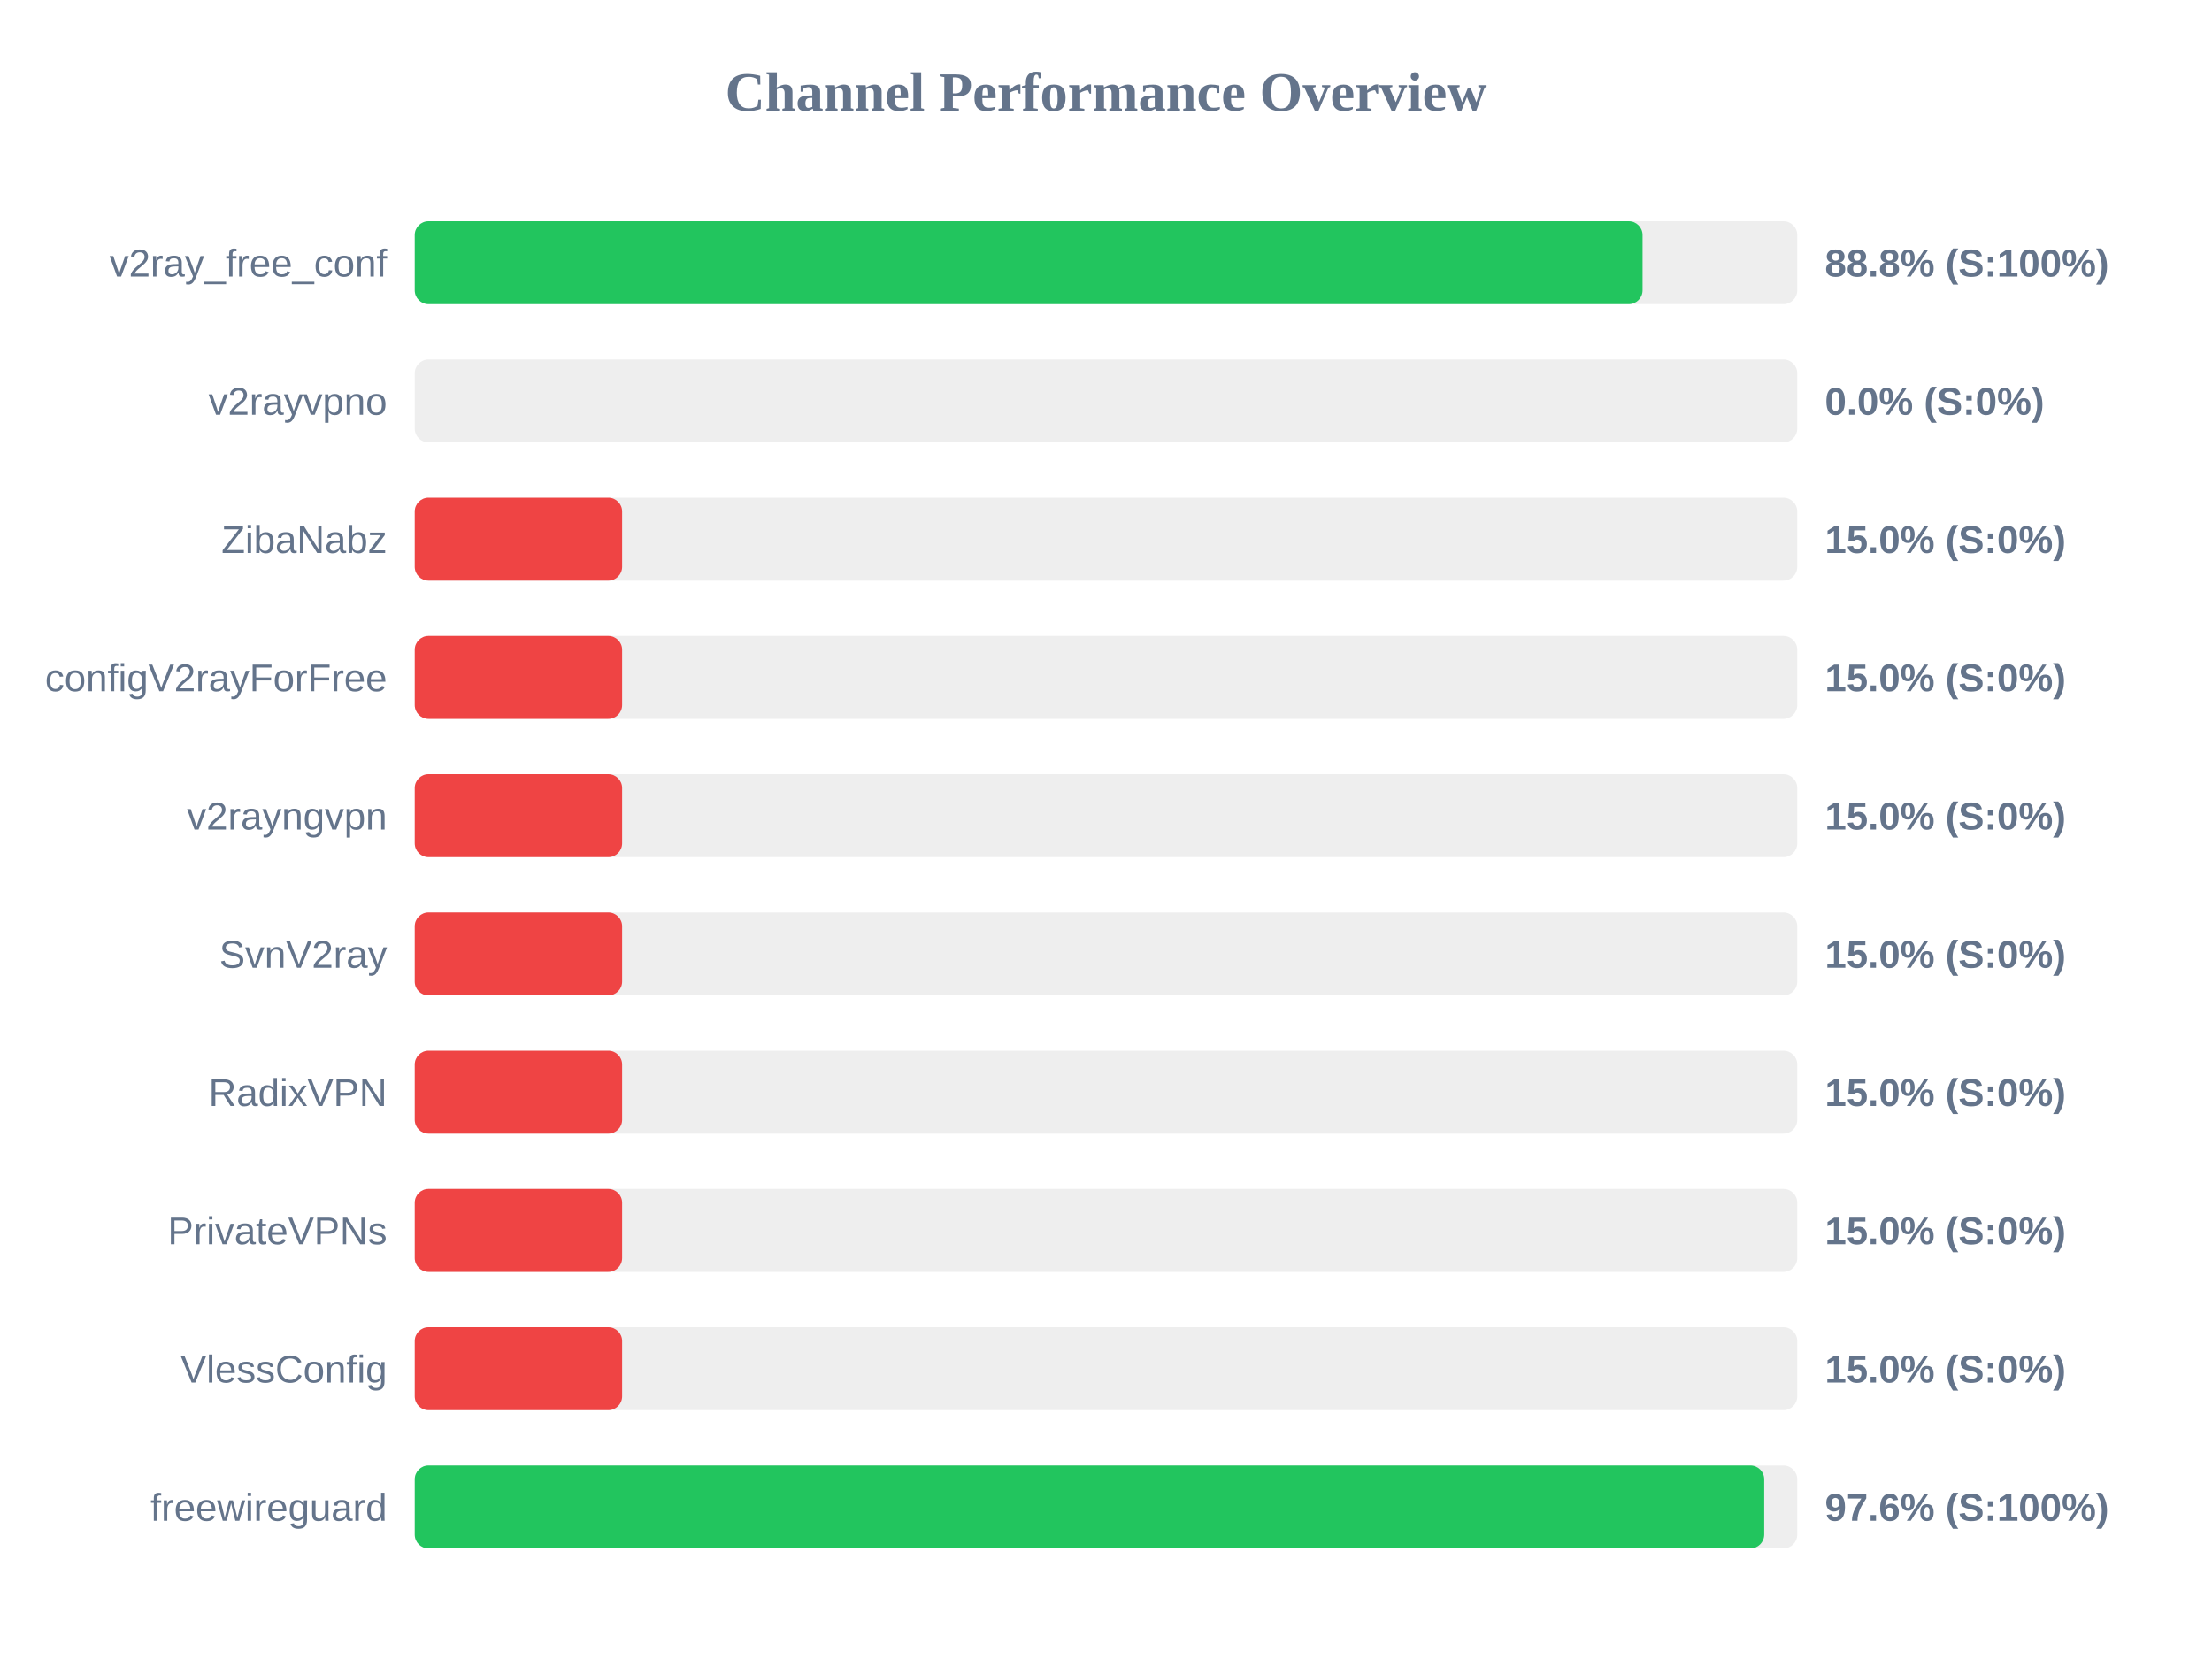
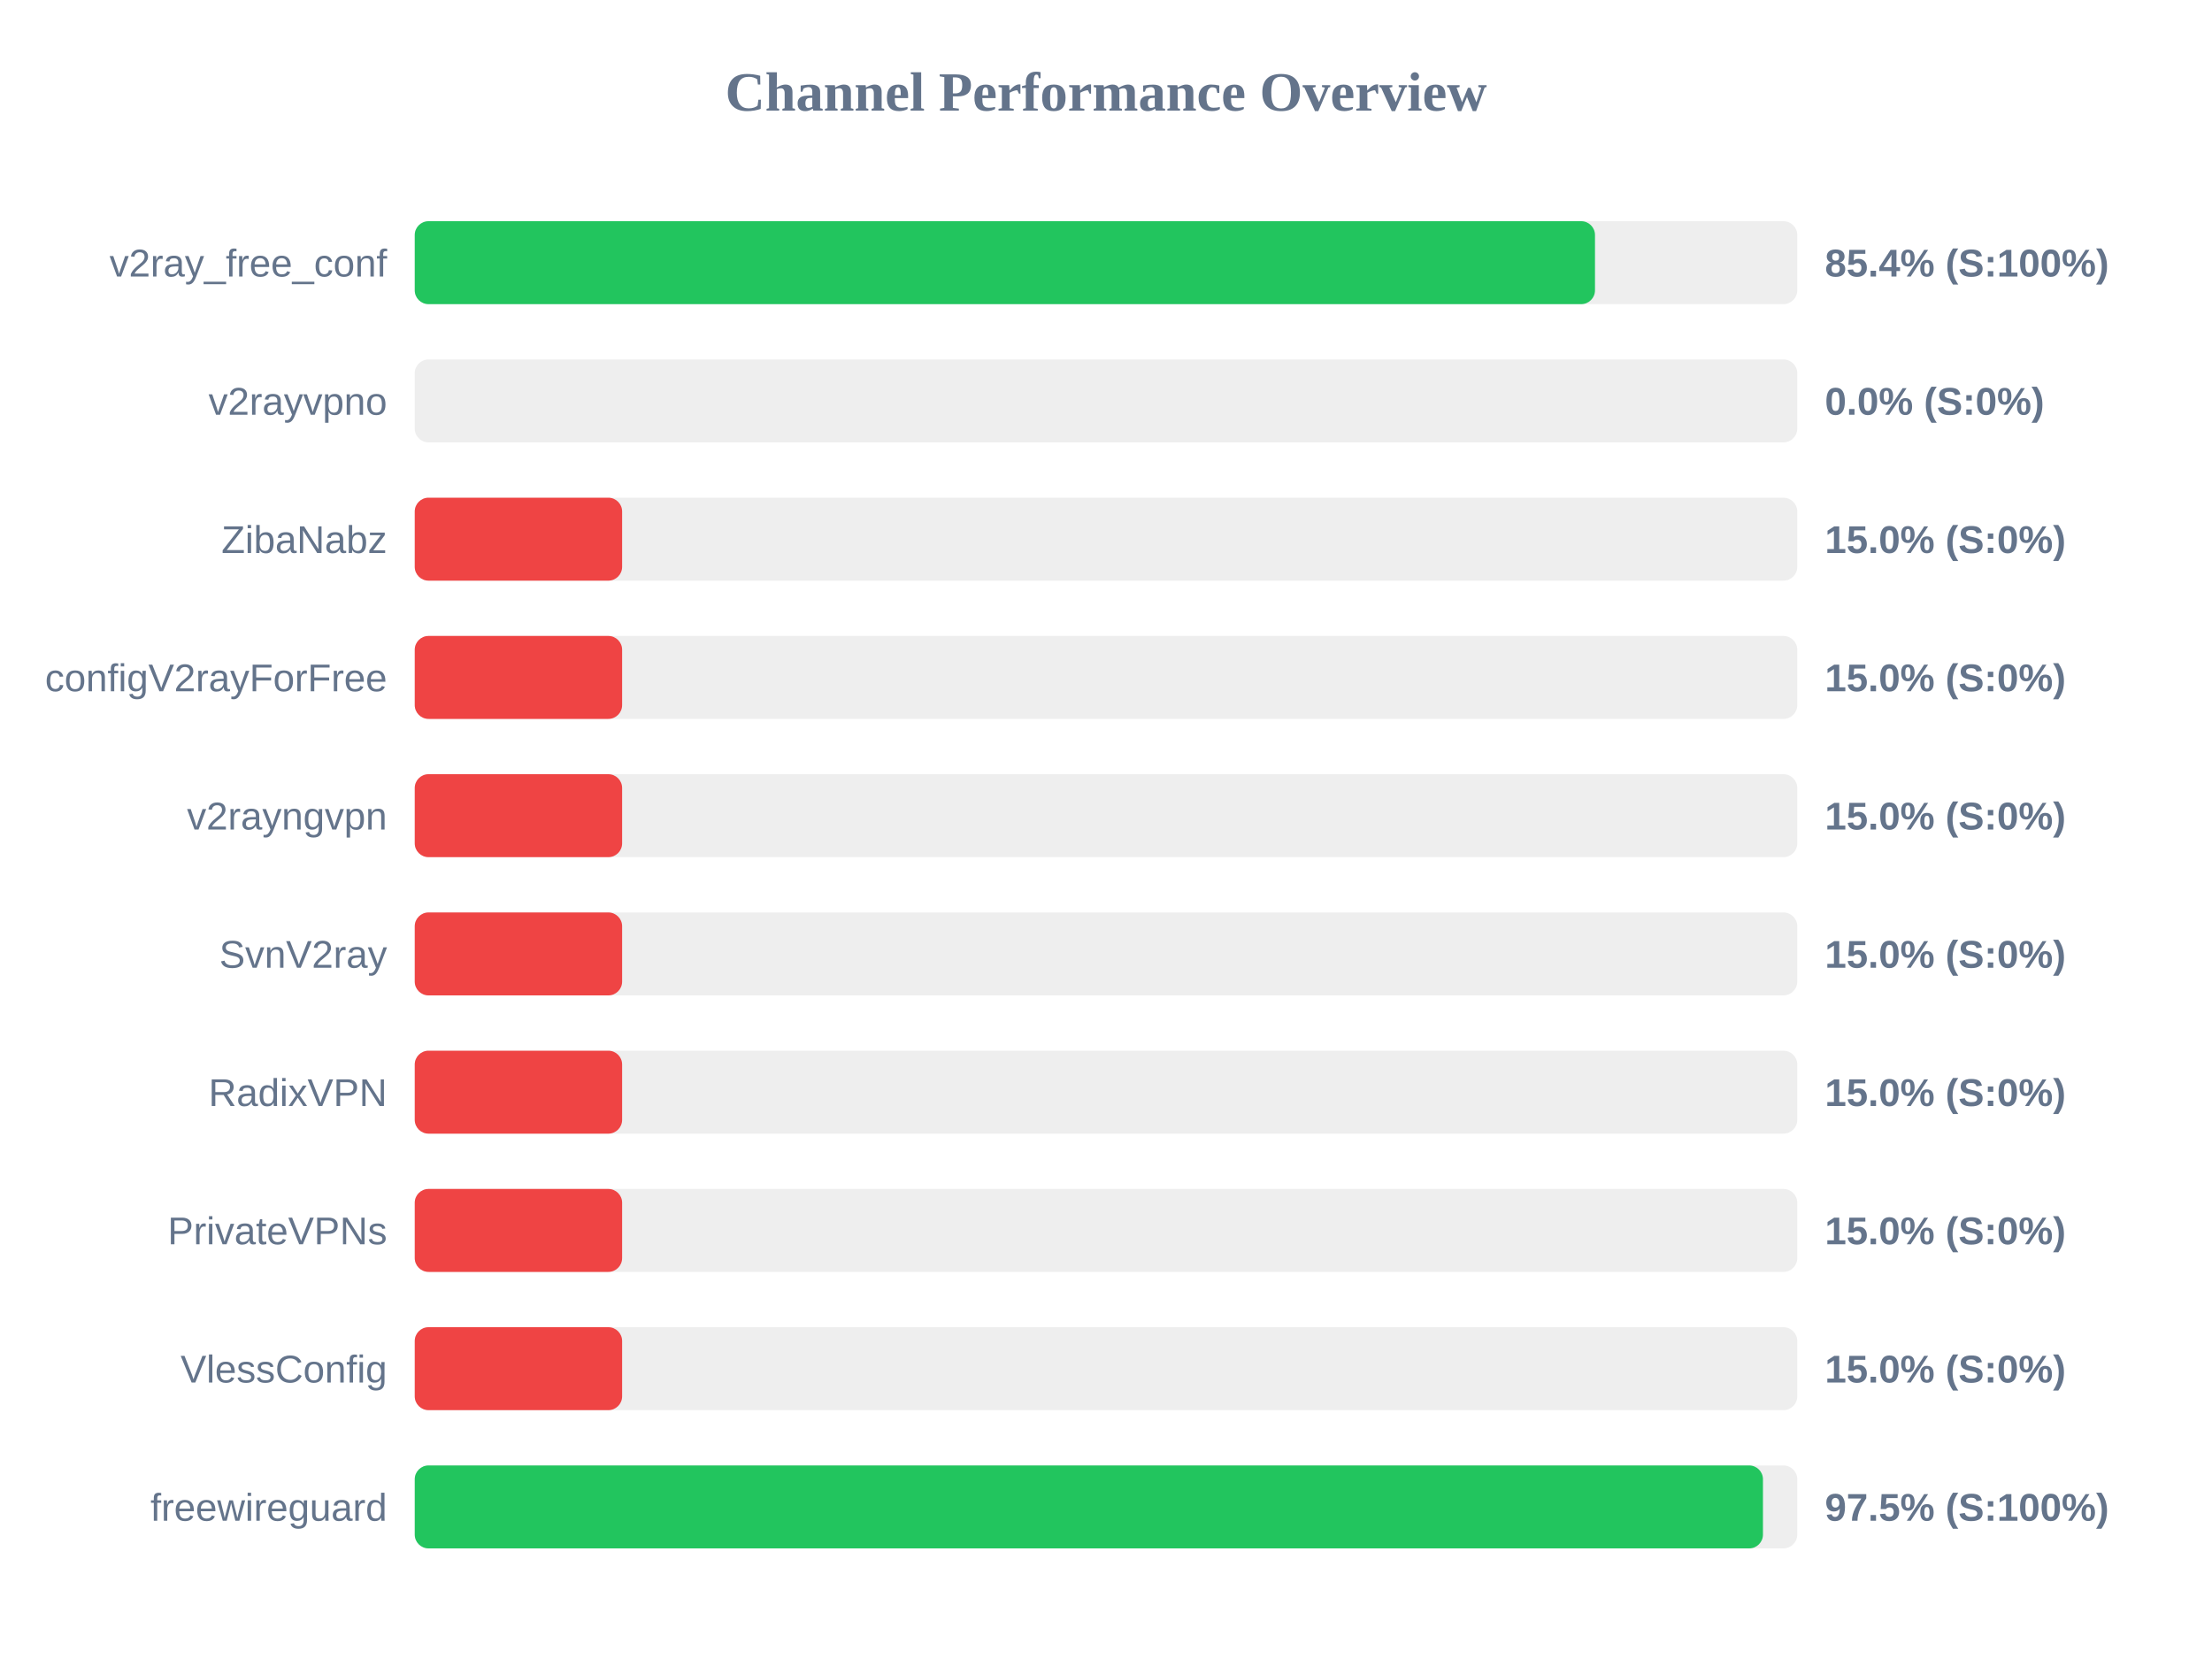
<svg xmlns="http://www.w3.org/2000/svg" width="800" height="600" version="1.1">
  <style>
        .row { font: 14px Arial; fill: #64748b; }
        .score { font: bold 14px Arial; fill: #64748b; }
    </style>
  <text x="400" y="40" text-anchor="middle" font-size="20px" font-weight="bold" fill="#64748b">Channel Performance Overview</text>
  <rect x="150" y="80" width="500" height="30" fill="#eee" rx="5" />
-   <rect x="150" y="80" width="444.05" height="30" fill="#22c55e" rx="5" />
+   <rect x="150" y="80" width="426.85" height="30" fill="#22c55e" rx="5" />
  <text x="140" y="100" text-anchor="end" class="row">v2ray_free_conf</text>
-   <text x="660" y="100" text-anchor="start" class="score">88.8% (S:100%)</text>
+   <text x="660" y="100" text-anchor="start" class="score">85.4% (S:100%)</text>
  <rect x="150" y="130" width="500" height="30" fill="#eee" rx="5" />
  <rect x="150" y="130" width="0.0" height="30" fill="#ef4444" rx="5" />
  <text x="140" y="150" text-anchor="end" class="row">v2rayvpno</text>
  <text x="660" y="150" text-anchor="start" class="score">0.0% (S:0%)</text>
  <rect x="150" y="180" width="500" height="30" fill="#eee" rx="5" />
  <rect x="150" y="180" width="75.0" height="30" fill="#ef4444" rx="5" />
  <text x="140" y="200" text-anchor="end" class="row">ZibaNabz</text>
  <text x="660" y="200" text-anchor="start" class="score">15.0% (S:0%)</text>
  <rect x="150" y="230" width="500" height="30" fill="#eee" rx="5" />
  <rect x="150" y="230" width="75.0" height="30" fill="#ef4444" rx="5" />
  <text x="140" y="250" text-anchor="end" class="row">configV2rayForFree</text>
  <text x="660" y="250" text-anchor="start" class="score">15.0% (S:0%)</text>
  <rect x="150" y="280" width="500" height="30" fill="#eee" rx="5" />
  <rect x="150" y="280" width="75.0" height="30" fill="#ef4444" rx="5" />
  <text x="140" y="300" text-anchor="end" class="row">v2rayngvpn</text>
  <text x="660" y="300" text-anchor="start" class="score">15.0% (S:0%)</text>
  <rect x="150" y="330" width="500" height="30" fill="#eee" rx="5" />
  <rect x="150" y="330" width="75.0" height="30" fill="#ef4444" rx="5" />
  <text x="140" y="350" text-anchor="end" class="row">SvnV2ray</text>
  <text x="660" y="350" text-anchor="start" class="score">15.0% (S:0%)</text>
  <rect x="150" y="380" width="500" height="30" fill="#eee" rx="5" />
  <rect x="150" y="380" width="75.0" height="30" fill="#ef4444" rx="5" />
  <text x="140" y="400" text-anchor="end" class="row">RadixVPN</text>
  <text x="660" y="400" text-anchor="start" class="score">15.0% (S:0%)</text>
  <rect x="150" y="430" width="500" height="30" fill="#eee" rx="5" />
  <rect x="150" y="430" width="75.0" height="30" fill="#ef4444" rx="5" />
  <text x="140" y="450" text-anchor="end" class="row">PrivateVPNs</text>
  <text x="660" y="450" text-anchor="start" class="score">15.0% (S:0%)</text>
  <rect x="150" y="480" width="500" height="30" fill="#eee" rx="5" />
  <rect x="150" y="480" width="75.0" height="30" fill="#ef4444" rx="5" />
  <text x="140" y="500" text-anchor="end" class="row">VlessConfig</text>
  <text x="660" y="500" text-anchor="start" class="score">15.0% (S:0%)</text>
  <rect x="150" y="530" width="500" height="30" fill="#eee" rx="5" />
-   <rect x="150" y="530" width="488.05" height="30" fill="#22c55e" rx="5" />
+   <rect x="150" y="530" width="487.6" height="30" fill="#22c55e" rx="5" />
  <text x="140" y="550" text-anchor="end" class="row">freewireguard</text>
-   <text x="660" y="550" text-anchor="start" class="score">97.6% (S:100%)</text>
+   <text x="660" y="550" text-anchor="start" class="score">97.5% (S:100%)</text>
</svg>
